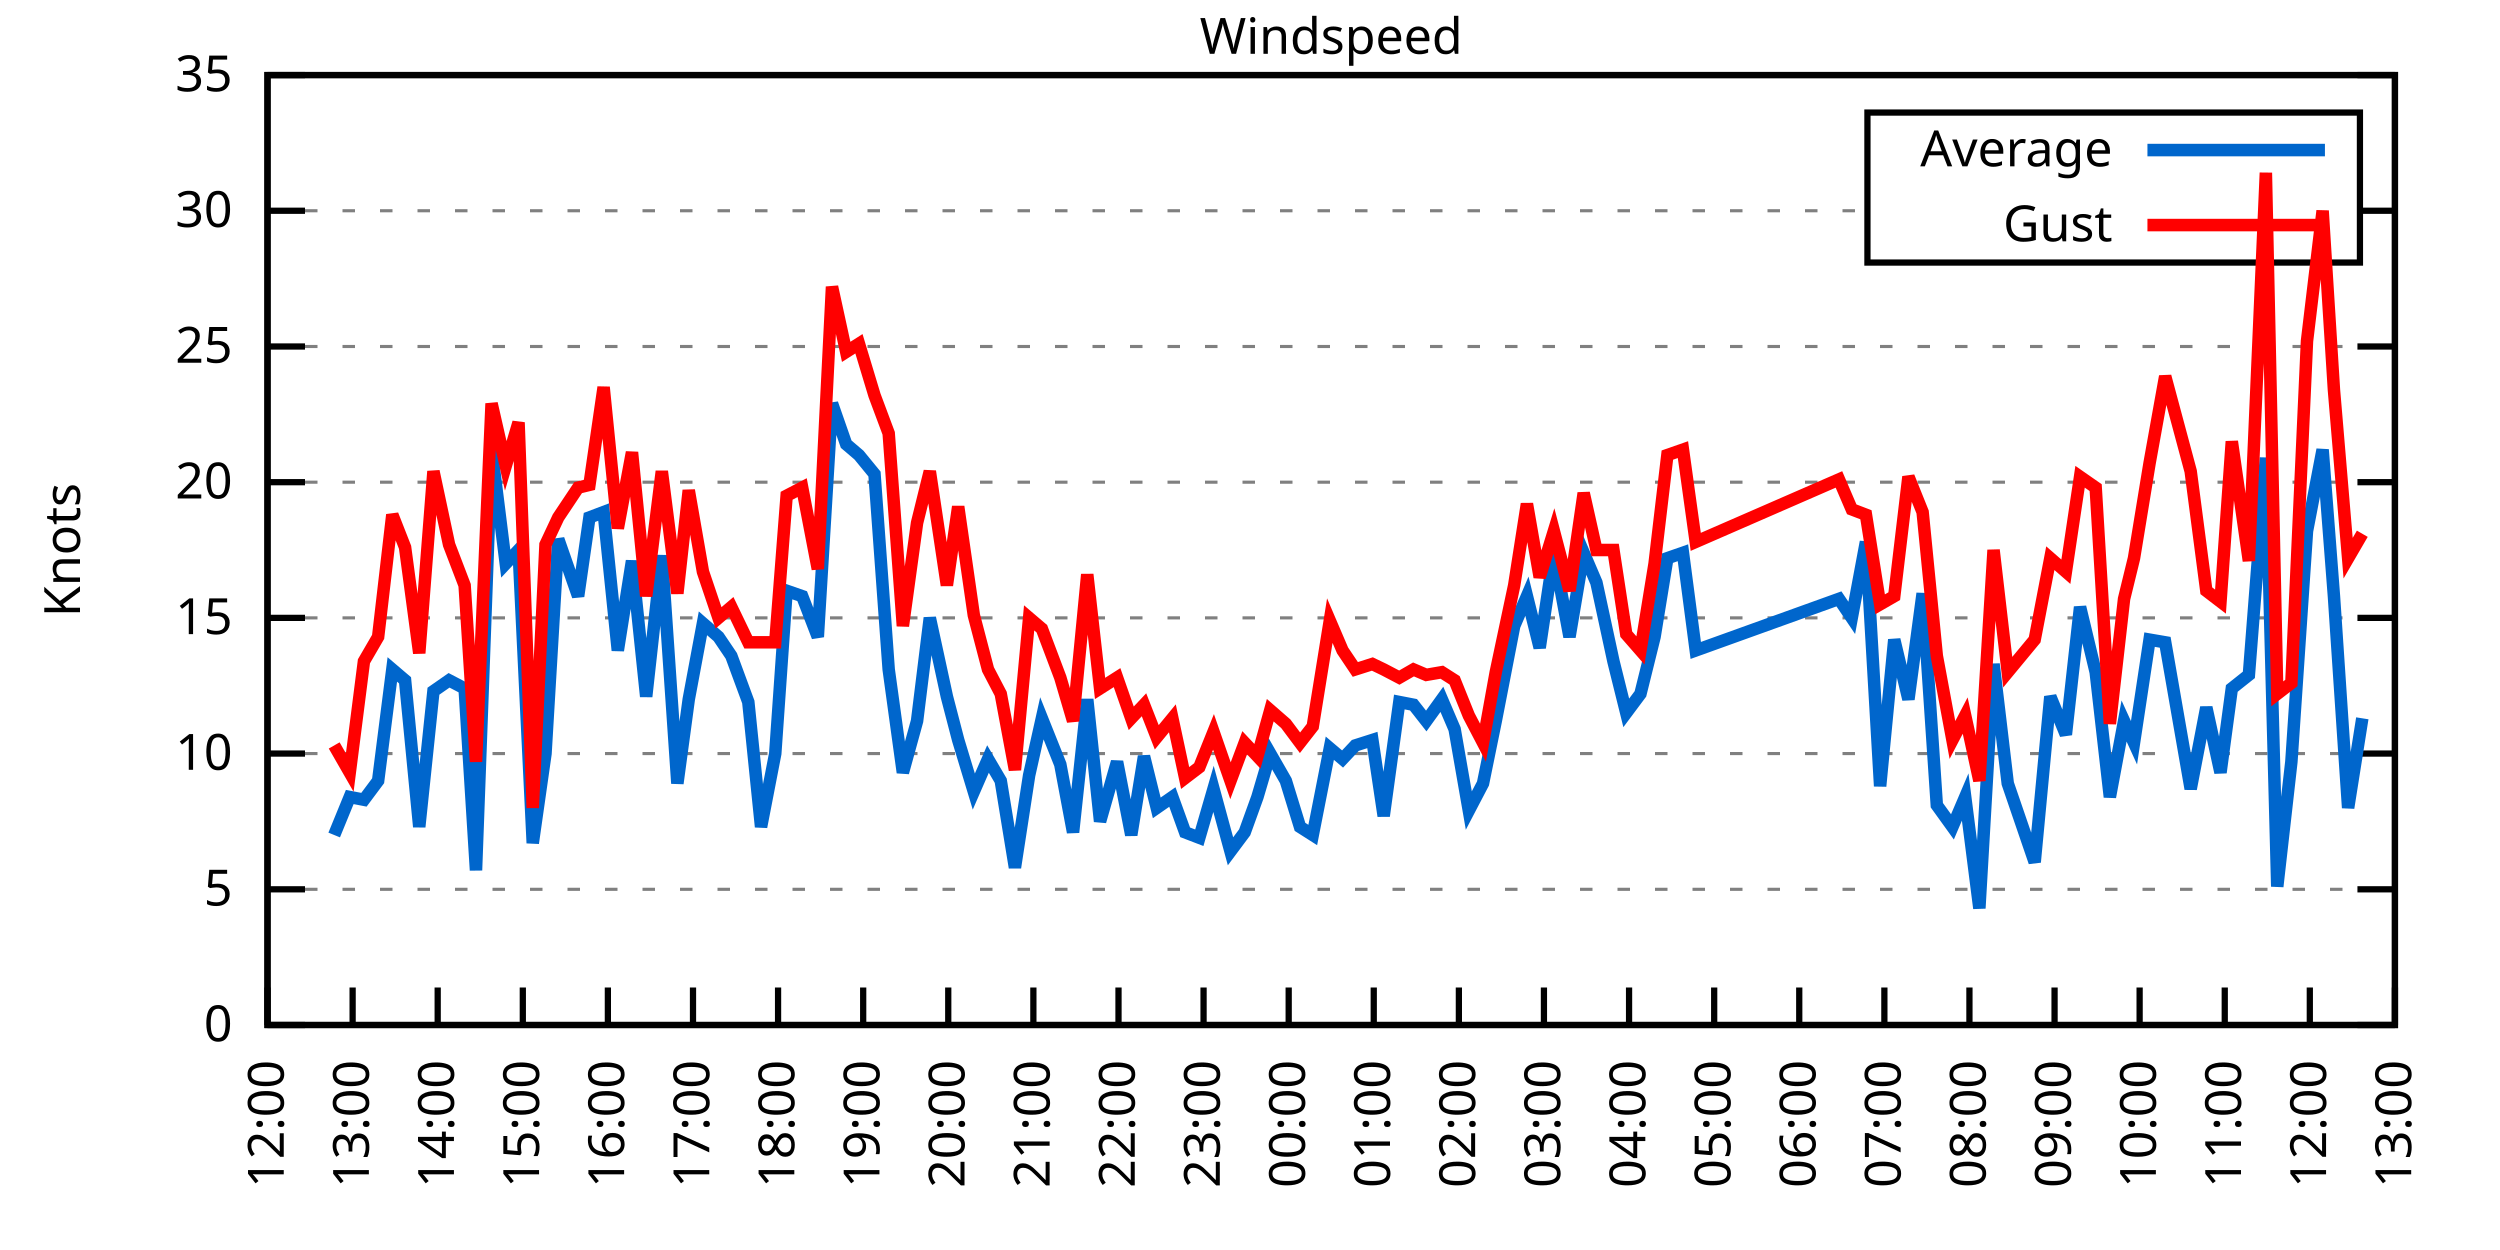
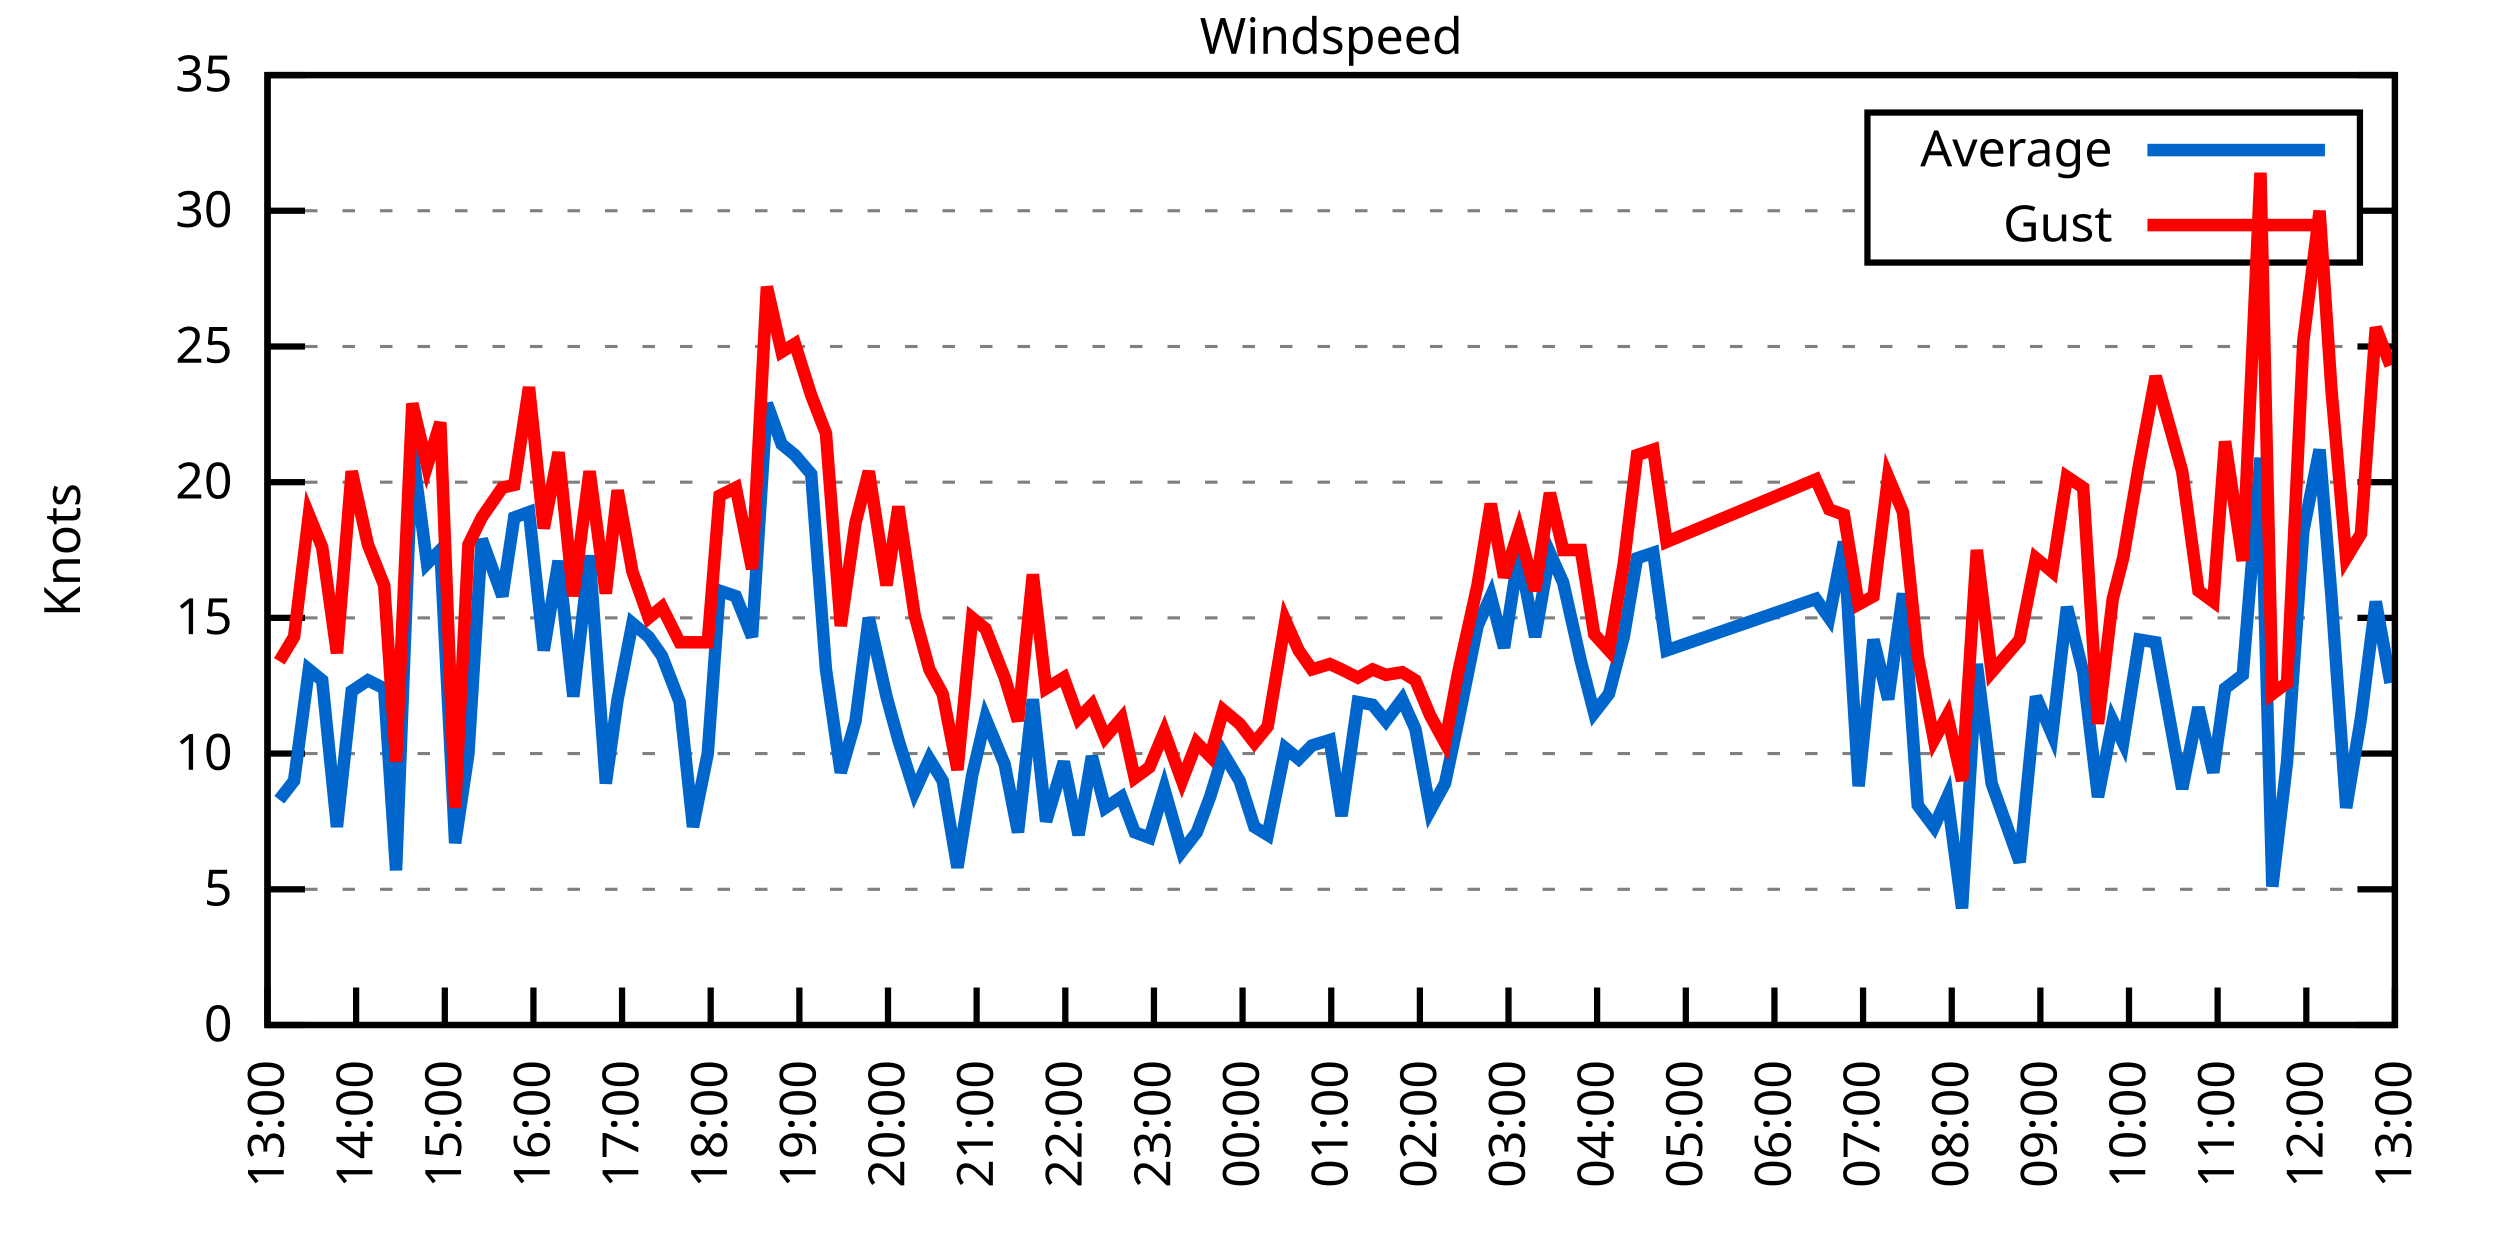
<svg xmlns="http://www.w3.org/2000/svg" xmlns:xlink="http://www.w3.org/1999/xlink" width="400" height="200" viewBox="0 0 400 200">
  <g id="gnuplot_canvas">
    <rect x="0" y="0" width="400" height="200" fill="none" />
    <defs>
      <circle id="gpDot" r="0.5" stroke-width="0.5" stroke="currentColor" />
      <path id="gpPt0" stroke-width="0.333" stroke="currentColor" d="M-1,0 h2 M0,-1 v2" />
      <path id="gpPt1" stroke-width="0.333" stroke="currentColor" d="M-1,-1 L1,1 M1,-1 L-1,1" />
      <path id="gpPt2" stroke-width="0.333" stroke="currentColor" d="M-1,0 L1,0 M0,-1 L0,1 M-1,-1 L1,1 M-1,1 L1,-1" />
      <rect id="gpPt3" stroke-width="0.333" stroke="currentColor" x="-1" y="-1" width="2" height="2" />
      <rect id="gpPt4" stroke-width="0.333" stroke="currentColor" fill="currentColor" x="-1" y="-1" width="2" height="2" />
      <circle id="gpPt5" stroke-width="0.333" stroke="currentColor" cx="0" cy="0" r="1" />
      <use xlink:href="#gpPt5" id="gpPt6" fill="currentColor" stroke="none" />
      <path id="gpPt7" stroke-width="0.333" stroke="currentColor" d="M0,-1.33 L-1.33,0.67 L1.33,0.67 z" />
      <use xlink:href="#gpPt7" id="gpPt8" fill="currentColor" stroke="none" />
      <use xlink:href="#gpPt7" id="gpPt9" stroke="currentColor" transform="rotate(180)" />
      <use xlink:href="#gpPt9" id="gpPt10" fill="currentColor" stroke="none" />
      <use xlink:href="#gpPt3" id="gpPt11" stroke="currentColor" transform="rotate(45)" />
      <use xlink:href="#gpPt11" id="gpPt12" fill="currentColor" stroke="none" />
      <path id="gpPt13" stroke-width="0.333" stroke="currentColor" d="M0,1.330 L1.265,0.411 L0.782,-1.067 L-0.782,-1.076 L-1.265,0.411 z" />
      <use xlink:href="#gpPt13" id="gpPt14" fill="currentColor" stroke="none" />
      <filter id="textbox" filterUnits="objectBoundingBox" x="0" y="0" height="1" width="1">
        <feFlood flood-color="white" flood-opacity="1" result="bgnd" />
        <feComposite in="SourceGraphic" in2="bgnd" operator="atop" />
      </filter>
      <filter id="greybox" filterUnits="objectBoundingBox" x="0" y="0" height="1" width="1">
        <feFlood flood-color="lightgrey" flood-opacity="1" result="grey" />
        <feComposite in="SourceGraphic" in2="grey" operator="atop" />
      </filter>
    </defs>
    <g fill="none" color="white" stroke="currentColor" stroke-width="1.00" stroke-linecap="butt" stroke-linejoin="miter">
</g>
    <g fill="none" color="black" stroke="currentColor" stroke-width="1.00" stroke-linecap="butt" stroke-linejoin="miter">
      <g stroke="none" shape-rendering="crispEdges">
        <polygon fill="rgb(255, 255, 255)" points="42.80,164.00 383.18,164.00 383.18,12.02 42.80,12.02 " />
      </g>
    </g>
    <g fill="none" color="black" stroke="currentColor" stroke-width="1.00" stroke-linecap="butt" stroke-linejoin="miter">
</g>
    <g fill="none" color="black" stroke="black" stroke-width="0.50" stroke-linecap="butt" stroke-linejoin="miter">
</g>
    <g fill="none" color="gray" stroke="currentColor" stroke-width="0.50" stroke-linecap="butt" stroke-linejoin="miter">
      <path stroke="gray" stroke-dasharray="2,4" class="gridline" d="M42.80,164.00 L383.19,164.00  " />
    </g>
    <g fill="none" color="gray" stroke="gray" stroke-width="1.00" stroke-linecap="butt" stroke-linejoin="miter">
</g>
    <g fill="none" color="black" stroke="currentColor" stroke-width="1.00" stroke-linecap="butt" stroke-linejoin="miter">
      <path stroke="black" d="M42.80,164.00 L48.80,164.00 M383.19,164.00 L377.19,164.00  " />
      <g transform="translate(37.20,166.60)" stroke="none" fill="black" font-family="Sans" font-size="8.00" text-anchor="end">
        <text>
          <tspan font-family="Sans"> 0</tspan>
        </text>
      </g>
    </g>
    <g fill="none" color="black" stroke="currentColor" stroke-width="1.00" stroke-linecap="butt" stroke-linejoin="miter">
</g>
    <g fill="none" color="black" stroke="black" stroke-width="0.50" stroke-linecap="butt" stroke-linejoin="miter">
</g>
    <g fill="none" color="gray" stroke="currentColor" stroke-width="0.50" stroke-linecap="butt" stroke-linejoin="miter">
      <path stroke="gray" stroke-dasharray="2,4" class="gridline" d="M42.80,142.29 L383.19,142.29  " />
    </g>
    <g fill="none" color="gray" stroke="gray" stroke-width="1.00" stroke-linecap="butt" stroke-linejoin="miter">
</g>
    <g fill="none" color="black" stroke="currentColor" stroke-width="1.00" stroke-linecap="butt" stroke-linejoin="miter">
      <path stroke="black" d="M42.80,142.29 L48.80,142.29 M383.19,142.29 L377.19,142.29  " />
      <g transform="translate(37.20,144.89)" stroke="none" fill="black" font-family="Sans" font-size="8.00" text-anchor="end">
        <text>
          <tspan font-family="Sans"> 5</tspan>
        </text>
      </g>
    </g>
    <g fill="none" color="black" stroke="currentColor" stroke-width="1.00" stroke-linecap="butt" stroke-linejoin="miter">
</g>
    <g fill="none" color="black" stroke="black" stroke-width="0.50" stroke-linecap="butt" stroke-linejoin="miter">
</g>
    <g fill="none" color="gray" stroke="currentColor" stroke-width="0.50" stroke-linecap="butt" stroke-linejoin="miter">
      <path stroke="gray" stroke-dasharray="2,4" class="gridline" d="M42.80,120.57 L383.19,120.57  " />
    </g>
    <g fill="none" color="gray" stroke="gray" stroke-width="1.00" stroke-linecap="butt" stroke-linejoin="miter">
</g>
    <g fill="none" color="black" stroke="currentColor" stroke-width="1.00" stroke-linecap="butt" stroke-linejoin="miter">
      <path stroke="black" d="M42.80,120.57 L48.80,120.57 M383.19,120.57 L377.19,120.57  " />
      <g transform="translate(37.20,123.17)" stroke="none" fill="black" font-family="Sans" font-size="8.00" text-anchor="end">
        <text>
          <tspan font-family="Sans"> 10</tspan>
        </text>
      </g>
    </g>
    <g fill="none" color="black" stroke="currentColor" stroke-width="1.00" stroke-linecap="butt" stroke-linejoin="miter">
</g>
    <g fill="none" color="black" stroke="black" stroke-width="0.50" stroke-linecap="butt" stroke-linejoin="miter">
</g>
    <g fill="none" color="gray" stroke="currentColor" stroke-width="0.50" stroke-linecap="butt" stroke-linejoin="miter">
      <path stroke="gray" stroke-dasharray="2,4" class="gridline" d="M42.80,98.86 L383.19,98.86  " />
    </g>
    <g fill="none" color="gray" stroke="gray" stroke-width="1.00" stroke-linecap="butt" stroke-linejoin="miter">
</g>
    <g fill="none" color="black" stroke="currentColor" stroke-width="1.00" stroke-linecap="butt" stroke-linejoin="miter">
      <path stroke="black" d="M42.80,98.86 L48.80,98.86 M383.19,98.86 L377.19,98.86  " />
      <g transform="translate(37.20,101.46)" stroke="none" fill="black" font-family="Sans" font-size="8.00" text-anchor="end">
        <text>
          <tspan font-family="Sans"> 15</tspan>
        </text>
      </g>
    </g>
    <g fill="none" color="black" stroke="currentColor" stroke-width="1.00" stroke-linecap="butt" stroke-linejoin="miter">
</g>
    <g fill="none" color="black" stroke="black" stroke-width="0.50" stroke-linecap="butt" stroke-linejoin="miter">
</g>
    <g fill="none" color="gray" stroke="currentColor" stroke-width="0.50" stroke-linecap="butt" stroke-linejoin="miter">
      <path stroke="gray" stroke-dasharray="2,4" class="gridline" d="M42.80,77.15 L383.19,77.15  " />
    </g>
    <g fill="none" color="gray" stroke="gray" stroke-width="1.00" stroke-linecap="butt" stroke-linejoin="miter">
</g>
    <g fill="none" color="black" stroke="currentColor" stroke-width="1.00" stroke-linecap="butt" stroke-linejoin="miter">
      <path stroke="black" d="M42.80,77.15 L48.80,77.15 M383.19,77.15 L377.19,77.15  " />
      <g transform="translate(37.20,79.75)" stroke="none" fill="black" font-family="Sans" font-size="8.00" text-anchor="end">
        <text>
          <tspan font-family="Sans"> 20</tspan>
        </text>
      </g>
    </g>
    <g fill="none" color="black" stroke="currentColor" stroke-width="1.00" stroke-linecap="butt" stroke-linejoin="miter">
</g>
    <g fill="none" color="black" stroke="black" stroke-width="0.50" stroke-linecap="butt" stroke-linejoin="miter">
</g>
    <g fill="none" color="gray" stroke="currentColor" stroke-width="0.50" stroke-linecap="butt" stroke-linejoin="miter">
      <path stroke="gray" stroke-dasharray="2,4" class="gridline" d="M42.80,55.44 L383.19,55.44  " />
    </g>
    <g fill="none" color="gray" stroke="gray" stroke-width="1.00" stroke-linecap="butt" stroke-linejoin="miter">
</g>
    <g fill="none" color="black" stroke="currentColor" stroke-width="1.00" stroke-linecap="butt" stroke-linejoin="miter">
      <path stroke="black" d="M42.80,55.44 L48.80,55.44 M383.19,55.44 L377.19,55.44  " />
      <g transform="translate(37.20,58.04)" stroke="none" fill="black" font-family="Sans" font-size="8.00" text-anchor="end">
        <text>
          <tspan font-family="Sans"> 25</tspan>
        </text>
      </g>
    </g>
    <g fill="none" color="black" stroke="currentColor" stroke-width="1.00" stroke-linecap="butt" stroke-linejoin="miter">
</g>
    <g fill="none" color="black" stroke="black" stroke-width="0.50" stroke-linecap="butt" stroke-linejoin="miter">
</g>
    <g fill="none" color="gray" stroke="currentColor" stroke-width="0.50" stroke-linecap="butt" stroke-linejoin="miter">
      <path stroke="gray" stroke-dasharray="2,4" class="gridline" d="M42.80,33.72 L298.79,33.72 M377.59,33.72 L383.19,33.72  " />
    </g>
    <g fill="none" color="gray" stroke="gray" stroke-width="1.00" stroke-linecap="butt" stroke-linejoin="miter">
</g>
    <g fill="none" color="black" stroke="currentColor" stroke-width="1.00" stroke-linecap="butt" stroke-linejoin="miter">
      <path stroke="black" d="M42.80,33.72 L48.80,33.72 M383.19,33.72 L377.19,33.72  " />
      <g transform="translate(37.20,36.32)" stroke="none" fill="black" font-family="Sans" font-size="8.00" text-anchor="end">
        <text>
          <tspan font-family="Sans"> 30</tspan>
        </text>
      </g>
    </g>
    <g fill="none" color="black" stroke="currentColor" stroke-width="1.00" stroke-linecap="butt" stroke-linejoin="miter">
</g>
    <g fill="none" color="black" stroke="black" stroke-width="0.50" stroke-linecap="butt" stroke-linejoin="miter">
</g>
    <g fill="none" color="gray" stroke="currentColor" stroke-width="0.50" stroke-linecap="butt" stroke-linejoin="miter">
      <path stroke="gray" stroke-dasharray="2,4" class="gridline" d="M42.80,12.01 L383.19,12.01  " />
    </g>
    <g fill="none" color="gray" stroke="gray" stroke-width="1.00" stroke-linecap="butt" stroke-linejoin="miter">
</g>
    <g fill="none" color="black" stroke="currentColor" stroke-width="1.00" stroke-linecap="butt" stroke-linejoin="miter">
      <path stroke="black" d="M42.80,12.01 L48.80,12.01 M383.19,12.01 L377.19,12.01  " />
      <g transform="translate(37.20,14.61)" stroke="none" fill="black" font-family="Sans" font-size="8.00" text-anchor="end">
        <text>
          <tspan font-family="Sans"> 35</tspan>
        </text>
      </g>
    </g>
    <g fill="none" color="black" stroke="currentColor" stroke-width="1.00" stroke-linecap="butt" stroke-linejoin="miter">
      <path stroke="black" d="M42.80,164.00 L42.80,158.00  " />
      <g transform="translate(45.40,169.60) rotate(270.00)" stroke="none" fill="black" font-family="Sans" font-size="8.00" text-anchor="end">
        <text>
-           <tspan font-family="Sans">12:00</tspan>
-         </text>
-       </g>
-     </g>
-     <g fill="none" color="black" stroke="currentColor" stroke-width="1.00" stroke-linecap="butt" stroke-linejoin="miter">
-       <path stroke="black" d="M56.42,164.00 L56.42,158.00  " />
-       <g transform="translate(59.02,169.60) rotate(270.00)" stroke="none" fill="black" font-family="Sans" font-size="8.00" text-anchor="end">
-         <text>
          <tspan font-family="Sans">13:00</tspan>
        </text>
      </g>
    </g>
    <g fill="none" color="black" stroke="currentColor" stroke-width="1.00" stroke-linecap="butt" stroke-linejoin="miter">
-       <path stroke="black" d="M70.03,164.00 L70.03,158.00  " />
-       <g transform="translate(72.63,169.60) rotate(270.00)" stroke="none" fill="black" font-family="Sans" font-size="8.00" text-anchor="end">
+       <path stroke="black" d="M56.98,164.00 L56.98,158.00  " />
+       <g transform="translate(59.58,169.60) rotate(270.00)" stroke="none" fill="black" font-family="Sans" font-size="8.00" text-anchor="end">
        <text>
          <tspan font-family="Sans">14:00</tspan>
        </text>
      </g>
    </g>
    <g fill="none" color="black" stroke="currentColor" stroke-width="1.00" stroke-linecap="butt" stroke-linejoin="miter">
-       <path stroke="black" d="M83.65,164.00 L83.65,158.00  " />
-       <g transform="translate(86.25,169.60) rotate(270.00)" stroke="none" fill="black" font-family="Sans" font-size="8.00" text-anchor="end">
+       <path stroke="black" d="M71.17,164.00 L71.17,158.00  " />
+       <g transform="translate(73.77,169.60) rotate(270.00)" stroke="none" fill="black" font-family="Sans" font-size="8.00" text-anchor="end">
        <text>
          <tspan font-family="Sans">15:00</tspan>
        </text>
      </g>
    </g>
    <g fill="none" color="black" stroke="currentColor" stroke-width="1.00" stroke-linecap="butt" stroke-linejoin="miter">
-       <path stroke="black" d="M97.26,164.00 L97.26,158.00  " />
-       <g transform="translate(99.86,169.60) rotate(270.00)" stroke="none" fill="black" font-family="Sans" font-size="8.00" text-anchor="end">
+       <path stroke="black" d="M85.35,164.00 L85.35,158.00  " />
+       <g transform="translate(87.95,169.60) rotate(270.00)" stroke="none" fill="black" font-family="Sans" font-size="8.00" text-anchor="end">
        <text>
          <tspan font-family="Sans">16:00</tspan>
        </text>
      </g>
    </g>
    <g fill="none" color="black" stroke="currentColor" stroke-width="1.00" stroke-linecap="butt" stroke-linejoin="miter">
-       <path stroke="black" d="M110.88,164.00 L110.88,158.00  " />
-       <g transform="translate(113.48,169.60) rotate(270.00)" stroke="none" fill="black" font-family="Sans" font-size="8.00" text-anchor="end">
+       <path stroke="black" d="M99.53,164.00 L99.53,158.00  " />
+       <g transform="translate(102.13,169.60) rotate(270.00)" stroke="none" fill="black" font-family="Sans" font-size="8.00" text-anchor="end">
        <text>
          <tspan font-family="Sans">17:00</tspan>
        </text>
      </g>
    </g>
    <g fill="none" color="black" stroke="currentColor" stroke-width="1.00" stroke-linecap="butt" stroke-linejoin="miter">
-       <path stroke="black" d="M124.49,164.00 L124.49,158.00  " />
-       <g transform="translate(127.09,169.60) rotate(270.00)" stroke="none" fill="black" font-family="Sans" font-size="8.00" text-anchor="end">
+       <path stroke="black" d="M113.71,164.00 L113.71,158.00  " />
+       <g transform="translate(116.31,169.60) rotate(270.00)" stroke="none" fill="black" font-family="Sans" font-size="8.00" text-anchor="end">
        <text>
          <tspan font-family="Sans">18:00</tspan>
        </text>
      </g>
    </g>
    <g fill="none" color="black" stroke="currentColor" stroke-width="1.00" stroke-linecap="butt" stroke-linejoin="miter">
-       <path stroke="black" d="M138.11,164.00 L138.11,158.00  " />
-       <g transform="translate(140.71,169.60) rotate(270.00)" stroke="none" fill="black" font-family="Sans" font-size="8.00" text-anchor="end">
+       <path stroke="black" d="M127.90,164.00 L127.90,158.00  " />
+       <g transform="translate(130.50,169.60) rotate(270.00)" stroke="none" fill="black" font-family="Sans" font-size="8.00" text-anchor="end">
        <text>
          <tspan font-family="Sans">19:00</tspan>
        </text>
      </g>
    </g>
    <g fill="none" color="black" stroke="currentColor" stroke-width="1.00" stroke-linecap="butt" stroke-linejoin="miter">
-       <path stroke="black" d="M151.72,164.00 L151.72,158.00  " />
-       <g transform="translate(154.32,169.60) rotate(270.00)" stroke="none" fill="black" font-family="Sans" font-size="8.00" text-anchor="end">
+       <path stroke="black" d="M142.08,164.00 L142.08,158.00  " />
+       <g transform="translate(144.68,169.60) rotate(270.00)" stroke="none" fill="black" font-family="Sans" font-size="8.00" text-anchor="end">
        <text>
          <tspan font-family="Sans">20:00</tspan>
        </text>
      </g>
    </g>
    <g fill="none" color="black" stroke="currentColor" stroke-width="1.00" stroke-linecap="butt" stroke-linejoin="miter">
-       <path stroke="black" d="M165.34,164.00 L165.34,158.00  " />
-       <g transform="translate(167.94,169.60) rotate(270.00)" stroke="none" fill="black" font-family="Sans" font-size="8.00" text-anchor="end">
+       <path stroke="black" d="M156.26,164.00 L156.26,158.00  " />
+       <g transform="translate(158.86,169.60) rotate(270.00)" stroke="none" fill="black" font-family="Sans" font-size="8.00" text-anchor="end">
        <text>
          <tspan font-family="Sans">21:00</tspan>
        </text>
      </g>
    </g>
    <g fill="none" color="black" stroke="currentColor" stroke-width="1.00" stroke-linecap="butt" stroke-linejoin="miter">
-       <path stroke="black" d="M178.96,164.00 L178.96,158.00  " />
-       <g transform="translate(181.56,169.60) rotate(270.00)" stroke="none" fill="black" font-family="Sans" font-size="8.00" text-anchor="end">
+       <path stroke="black" d="M170.45,164.00 L170.45,158.00  " />
+       <g transform="translate(173.05,169.60) rotate(270.00)" stroke="none" fill="black" font-family="Sans" font-size="8.00" text-anchor="end">
        <text>
          <tspan font-family="Sans">22:00</tspan>
        </text>
      </g>
    </g>
    <g fill="none" color="black" stroke="currentColor" stroke-width="1.00" stroke-linecap="butt" stroke-linejoin="miter">
-       <path stroke="black" d="M192.57,164.00 L192.57,158.00  " />
-       <g transform="translate(195.17,169.60) rotate(270.00)" stroke="none" fill="black" font-family="Sans" font-size="8.00" text-anchor="end">
+       <path stroke="black" d="M184.63,164.00 L184.63,158.00  " />
+       <g transform="translate(187.23,169.60) rotate(270.00)" stroke="none" fill="black" font-family="Sans" font-size="8.00" text-anchor="end">
        <text>
          <tspan font-family="Sans">23:00</tspan>
        </text>
      </g>
    </g>
    <g fill="none" color="black" stroke="currentColor" stroke-width="1.00" stroke-linecap="butt" stroke-linejoin="miter">
-       <path stroke="black" d="M206.19,164.00 L206.19,158.00  " />
-       <g transform="translate(208.79,169.60) rotate(270.00)" stroke="none" fill="black" font-family="Sans" font-size="8.00" text-anchor="end">
+       <path stroke="black" d="M198.81,164.00 L198.81,158.00  " />
+       <g transform="translate(201.41,169.60) rotate(270.00)" stroke="none" fill="black" font-family="Sans" font-size="8.00" text-anchor="end">
        <text>
          <tspan font-family="Sans">00:00</tspan>
        </text>
      </g>
    </g>
    <g fill="none" color="black" stroke="currentColor" stroke-width="1.00" stroke-linecap="butt" stroke-linejoin="miter">
-       <path stroke="black" d="M219.80,164.00 L219.80,158.00  " />
-       <g transform="translate(222.40,169.60) rotate(270.00)" stroke="none" fill="black" font-family="Sans" font-size="8.00" text-anchor="end">
+       <path stroke="black" d="M213.00,164.00 L213.00,158.00  " />
+       <g transform="translate(215.60,169.60) rotate(270.00)" stroke="none" fill="black" font-family="Sans" font-size="8.00" text-anchor="end">
        <text>
          <tspan font-family="Sans">01:00</tspan>
        </text>
      </g>
    </g>
    <g fill="none" color="black" stroke="currentColor" stroke-width="1.00" stroke-linecap="butt" stroke-linejoin="miter">
-       <path stroke="black" d="M233.42,164.00 L233.42,158.00  " />
-       <g transform="translate(236.02,169.60) rotate(270.00)" stroke="none" fill="black" font-family="Sans" font-size="8.00" text-anchor="end">
+       <path stroke="black" d="M227.18,164.00 L227.18,158.00  " />
+       <g transform="translate(229.78,169.60) rotate(270.00)" stroke="none" fill="black" font-family="Sans" font-size="8.00" text-anchor="end">
        <text>
          <tspan font-family="Sans">02:00</tspan>
        </text>
      </g>
    </g>
    <g fill="none" color="black" stroke="currentColor" stroke-width="1.00" stroke-linecap="butt" stroke-linejoin="miter">
-       <path stroke="black" d="M247.03,164.00 L247.03,158.00  " />
-       <g transform="translate(249.63,169.60) rotate(270.00)" stroke="none" fill="black" font-family="Sans" font-size="8.00" text-anchor="end">
+       <path stroke="black" d="M241.36,164.00 L241.36,158.00  " />
+       <g transform="translate(243.96,169.60) rotate(270.00)" stroke="none" fill="black" font-family="Sans" font-size="8.00" text-anchor="end">
        <text>
          <tspan font-family="Sans">03:00</tspan>
        </text>
      </g>
    </g>
    <g fill="none" color="black" stroke="currentColor" stroke-width="1.00" stroke-linecap="butt" stroke-linejoin="miter">
-       <path stroke="black" d="M260.65,164.00 L260.65,158.00  " />
-       <g transform="translate(263.25,169.60) rotate(270.00)" stroke="none" fill="black" font-family="Sans" font-size="8.00" text-anchor="end">
+       <path stroke="black" d="M255.54,164.00 L255.54,158.00  " />
+       <g transform="translate(258.14,169.60) rotate(270.00)" stroke="none" fill="black" font-family="Sans" font-size="8.00" text-anchor="end">
        <text>
          <tspan font-family="Sans">04:00</tspan>
        </text>
      </g>
    </g>
    <g fill="none" color="black" stroke="currentColor" stroke-width="1.00" stroke-linecap="butt" stroke-linejoin="miter">
-       <path stroke="black" d="M274.27,164.00 L274.27,158.00  " />
-       <g transform="translate(276.87,169.60) rotate(270.00)" stroke="none" fill="black" font-family="Sans" font-size="8.00" text-anchor="end">
+       <path stroke="black" d="M269.73,164.00 L269.73,158.00  " />
+       <g transform="translate(272.33,169.60) rotate(270.00)" stroke="none" fill="black" font-family="Sans" font-size="8.00" text-anchor="end">
        <text>
          <tspan font-family="Sans">05:00</tspan>
        </text>
      </g>
    </g>
    <g fill="none" color="black" stroke="currentColor" stroke-width="1.00" stroke-linecap="butt" stroke-linejoin="miter">
-       <path stroke="black" d="M287.88,164.00 L287.88,158.00  " />
-       <g transform="translate(290.48,169.60) rotate(270.00)" stroke="none" fill="black" font-family="Sans" font-size="8.00" text-anchor="end">
+       <path stroke="black" d="M283.91,164.00 L283.91,158.00  " />
+       <g transform="translate(286.51,169.60) rotate(270.00)" stroke="none" fill="black" font-family="Sans" font-size="8.00" text-anchor="end">
        <text>
          <tspan font-family="Sans">06:00</tspan>
        </text>
      </g>
    </g>
    <g fill="none" color="black" stroke="currentColor" stroke-width="1.00" stroke-linecap="butt" stroke-linejoin="miter">
-       <path stroke="black" d="M301.50,164.00 L301.50,158.00  " />
-       <g transform="translate(304.10,169.60) rotate(270.00)" stroke="none" fill="black" font-family="Sans" font-size="8.00" text-anchor="end">
+       <path stroke="black" d="M298.09,164.00 L298.09,158.00  " />
+       <g transform="translate(300.69,169.60) rotate(270.00)" stroke="none" fill="black" font-family="Sans" font-size="8.00" text-anchor="end">
        <text>
          <tspan font-family="Sans">07:00</tspan>
        </text>
      </g>
    </g>
    <g fill="none" color="black" stroke="currentColor" stroke-width="1.00" stroke-linecap="butt" stroke-linejoin="miter">
-       <path stroke="black" d="M315.11,164.00 L315.11,158.00  " />
-       <g transform="translate(317.71,169.60) rotate(270.00)" stroke="none" fill="black" font-family="Sans" font-size="8.00" text-anchor="end">
+       <path stroke="black" d="M312.28,164.00 L312.28,158.00  " />
+       <g transform="translate(314.88,169.60) rotate(270.00)" stroke="none" fill="black" font-family="Sans" font-size="8.00" text-anchor="end">
        <text>
          <tspan font-family="Sans">08:00</tspan>
        </text>
      </g>
    </g>
    <g fill="none" color="black" stroke="currentColor" stroke-width="1.00" stroke-linecap="butt" stroke-linejoin="miter">
-       <path stroke="black" d="M328.73,164.00 L328.73,158.00  " />
-       <g transform="translate(331.33,169.60) rotate(270.00)" stroke="none" fill="black" font-family="Sans" font-size="8.00" text-anchor="end">
+       <path stroke="black" d="M326.46,164.00 L326.46,158.00  " />
+       <g transform="translate(329.06,169.60) rotate(270.00)" stroke="none" fill="black" font-family="Sans" font-size="8.00" text-anchor="end">
        <text>
          <tspan font-family="Sans">09:00</tspan>
        </text>
      </g>
    </g>
    <g fill="none" color="black" stroke="currentColor" stroke-width="1.00" stroke-linecap="butt" stroke-linejoin="miter">
-       <path stroke="black" d="M342.34,164.00 L342.34,158.00  " />
-       <g transform="translate(344.94,169.60) rotate(270.00)" stroke="none" fill="black" font-family="Sans" font-size="8.00" text-anchor="end">
+       <path stroke="black" d="M340.64,164.00 L340.64,158.00  " />
+       <g transform="translate(343.24,169.60) rotate(270.00)" stroke="none" fill="black" font-family="Sans" font-size="8.00" text-anchor="end">
        <text>
          <tspan font-family="Sans">10:00</tspan>
        </text>
      </g>
    </g>
    <g fill="none" color="black" stroke="currentColor" stroke-width="1.00" stroke-linecap="butt" stroke-linejoin="miter">
-       <path stroke="black" d="M355.96,164.00 L355.96,158.00  " />
-       <g transform="translate(358.56,169.60) rotate(270.00)" stroke="none" fill="black" font-family="Sans" font-size="8.00" text-anchor="end">
+       <path stroke="black" d="M354.82,164.00 L354.82,158.00  " />
+       <g transform="translate(357.42,169.60) rotate(270.00)" stroke="none" fill="black" font-family="Sans" font-size="8.00" text-anchor="end">
        <text>
          <tspan font-family="Sans">11:00</tspan>
        </text>
      </g>
    </g>
    <g fill="none" color="black" stroke="currentColor" stroke-width="1.00" stroke-linecap="butt" stroke-linejoin="miter">
-       <path stroke="black" d="M369.57,164.00 L369.57,158.00  " />
-       <g transform="translate(372.17,169.60) rotate(270.00)" stroke="none" fill="black" font-family="Sans" font-size="8.00" text-anchor="end">
+       <path stroke="black" d="M369.01,164.00 L369.01,158.00  " />
+       <g transform="translate(371.61,169.60) rotate(270.00)" stroke="none" fill="black" font-family="Sans" font-size="8.00" text-anchor="end">
        <text>
          <tspan font-family="Sans">12:00</tspan>
        </text>
      </g>
    </g>
    <g fill="none" color="black" stroke="currentColor" stroke-width="1.00" stroke-linecap="butt" stroke-linejoin="miter">
      <path stroke="black" d="M383.19,164.00 L383.19,158.00  " />
      <g transform="translate(385.79,169.60) rotate(270.00)" stroke="none" fill="black" font-family="Sans" font-size="8.00" text-anchor="end">
        <text>
          <tspan font-family="Sans">13:00</tspan>
        </text>
      </g>
    </g>
    <g fill="none" color="black" stroke="currentColor" stroke-width="1.00" stroke-linecap="butt" stroke-linejoin="miter">
</g>
    <g fill="none" color="black" stroke="currentColor" stroke-width="1.00" stroke-linecap="butt" stroke-linejoin="miter">
      <path stroke="black" d="M42.80,12.01 L42.80,164.00 L383.19,164.00 L383.19,12.01 L42.80,12.01 Z  " />
    </g>
    <g fill="none" color="black" stroke="currentColor" stroke-width="1.00" stroke-linecap="butt" stroke-linejoin="miter">
</g>
    <g fill="none" color="black" stroke="currentColor" stroke-width="1.00" stroke-linecap="butt" stroke-linejoin="miter">
      <path stroke="black" d="M298.79,42.01 L298.79,18.01 L377.59,18.01 L377.59,42.01 L298.79,42.01 Z  " />
    </g>
    <g id="Windspeed_plot_1">
      <g fill="none" color="white" stroke="black" stroke-width="2.00" stroke-linecap="butt" stroke-linejoin="miter">
</g>
      <g fill="none" color="black" stroke="currentColor" stroke-width="2.00" stroke-linecap="butt" stroke-linejoin="miter">
        <g transform="translate(337.99,26.61)" stroke="none" fill="black" font-family="Sans" font-size="8.00" text-anchor="end">
          <text>
            <tspan font-family="Sans">Average</tspan>
          </text>
        </g>
      </g>
      <g fill="none" color="black" stroke="currentColor" stroke-width="2.00" stroke-linecap="butt" stroke-linejoin="miter">
-         <path stroke="rgb(  0, 102, 204)" d="M343.59,24.01 L371.99,24.01 M53.47,133.60 L55.96,127.52 L58.23,127.96 L60.50,124.92 L62.77,107.11 L64.81,108.85   L67.08,132.30 L69.35,110.59 L71.85,108.85 L74.34,110.15 L76.16,139.25 L78.65,71.94 L80.92,90.18 L82.97,88.00   L85.24,134.90 L87.28,120.57 L89.32,86.27 L92.50,95.39 L94.31,82.79 L96.58,81.93 L98.85,104.07 L101.12,89.74   L103.39,111.45 L105.89,88.87 L108.38,125.35 L110.20,111.89 L112.47,99.73 L114.96,101.90 L117.01,104.94 L119.73,112.32   L121.77,132.30 L124.04,120.57 L125.86,94.52 L128.35,95.39 L130.85,101.90 L133.12,64.56 L135.39,71.07 L137.43,72.81   L139.92,75.85 L142.19,107.11 L144.46,123.61 L146.73,115.36 L148.77,98.86 L151.50,111.45 L153.31,118.40 L155.81,126.65   L158.08,121.44 L160.12,124.92 L162.39,138.81 L164.66,124.05 L166.70,114.93 L169.65,122.31 L171.69,133.17 L173.96,111.89   L176.01,131.43 L178.73,121.88 L181.00,133.60 L183.04,121.01 L185.08,129.26 L187.58,127.52 L189.62,133.17 L191.89,134.04   L194.16,126.22 L196.88,136.21 L199.15,133.17 L201.19,127.52 L203.24,120.57 L205.73,124.92 L208.00,132.30 L210.04,133.60   L212.77,119.71 L214.81,121.44 L216.85,119.27 L219.58,118.40 L221.39,130.56 L223.89,112.32 L226.16,112.76 L228.20,115.36   L230.70,111.89 L232.74,116.67 L235.01,129.69 L237.28,125.35 L239.32,115.36 L242.27,100.16 L244.31,95.39 L246.35,103.64   L248.62,88.44 L251.12,101.90 L253.39,88.44 L255.43,93.22 L258.15,105.81 L260.20,114.06 L262.47,111.02 L264.73,101.90   L266.78,89.31 L269.27,88.44 L271.32,104.07 L294.23,95.82 L296.28,98.86 L298.55,86.70 L300.82,125.79 L303.08,102.34   L305.35,111.89 L307.62,94.95 L309.89,128.83 L312.39,132.30 L314.43,127.52 L316.70,145.33 L318.97,106.24 L321.24,125.35   L325.55,137.94 L328.05,111.45 L330.54,117.53 L332.81,97.12 L335.31,107.55 L337.58,127.52 L339.85,115.36 L341.44,118.84   L343.93,102.34 L346.43,102.77 L350.51,126.22 L353.01,113.19 L355.28,123.61 L357.09,110.15 L359.82,107.98 L362.54,73.24   L364.36,141.85 L366.62,121.88 L369.12,84.97 L371.62,71.94 L373.43,95.39 L375.70,129.26 L377.97,114.93  " />
+         <path stroke="rgb(  0, 102, 204)" d="M343.59,24.01 L371.99,24.01 M44.69,127.96 L47.05,124.92 L49.42,107.11 L51.55,108.85 L53.91,132.30 L56.27,110.59   L58.87,108.85 L61.47,110.15 L63.37,139.25 L65.97,71.94 L68.33,90.18 L70.46,88.00 L72.82,134.90 L74.95,120.57   L77.08,86.27 L80.38,95.39 L82.28,82.79 L84.64,81.93 L87.00,104.07 L89.37,89.74 L91.73,111.45 L94.33,88.87   L96.93,125.35 L98.82,111.89 L101.19,99.73 L103.79,101.90 L105.91,104.94 L108.75,112.32 L110.88,132.30 L113.24,120.57   L115.13,94.52 L117.73,95.39 L120.33,101.90 L122.70,64.56 L125.06,71.07 L127.19,72.81 L129.79,75.85 L132.15,107.11   L134.52,123.61 L136.88,115.36 L139.01,98.86 L141.84,111.45 L143.74,118.40 L146.34,126.65 L148.70,121.44 L150.83,124.92   L153.19,138.81 L155.55,124.05 L157.68,114.93 L160.75,122.31 L162.88,133.17 L165.25,111.89 L167.37,131.43 L170.21,121.88   L172.57,133.60 L174.70,121.01 L176.83,129.26 L179.43,127.52 L181.56,133.17 L183.92,134.04 L186.28,126.22 L189.12,136.21   L191.48,133.17 L193.61,127.52 L195.74,120.57 L198.34,124.92 L200.70,132.30 L202.83,133.60 L205.67,119.71 L207.79,121.44   L209.92,119.27 L212.76,118.40 L214.65,130.56 L217.25,112.32 L219.61,112.76 L221.74,115.36 L224.34,111.89 L226.47,116.67   L228.83,129.69 L231.20,125.35 L233.32,115.36 L236.40,100.16 L238.52,95.39 L240.65,103.64 L243.02,88.44 L245.62,101.90   L247.98,88.44 L250.11,93.22 L252.94,105.81 L255.07,114.06 L257.43,111.02 L259.80,101.90 L261.93,89.31 L264.53,88.44   L266.65,104.07 L290.53,95.82 L292.66,98.86 L295.02,86.70 L297.38,125.79 L299.75,102.34 L302.11,111.89 L304.47,94.95   L306.84,128.83 L309.44,132.30 L311.57,127.52 L313.93,145.33 L316.29,106.24 L318.66,125.35 L323.15,137.94 L325.75,111.45   L328.35,117.53 L330.71,97.12 L333.31,107.55 L335.68,127.52 L338.04,115.36 L339.70,118.84 L342.30,102.34 L344.90,102.77   L349.15,126.22 L351.75,113.19 L354.12,123.61 L356.01,110.15 L358.84,107.98 L361.68,73.24 L363.57,141.85 L365.93,121.88   L368.53,84.97 L371.13,71.94 L373.03,95.39 L375.39,129.26 L377.75,114.93 L380.12,96.26 L382.48,109.28  " />
      </g>
    </g>
    <g id="Windspeed_plot_2">
      <g fill="none" color="black" stroke="currentColor" stroke-width="2.00" stroke-linecap="butt" stroke-linejoin="miter">
        <g transform="translate(337.99,38.61)" stroke="none" fill="black" font-family="Sans" font-size="8.00" text-anchor="end">
          <text>
            <tspan font-family="Sans">Gust</tspan>
          </text>
        </g>
      </g>
      <g fill="none" color="black" stroke="currentColor" stroke-width="2.00" stroke-linecap="butt" stroke-linejoin="miter">
-         <path stroke="rgb(255,   0,   0)" d="M343.59,36.01 L371.99,36.01 M53.47,119.27 L55.96,123.61 L58.23,105.81 L60.50,101.90 L62.77,82.36 L64.81,87.57   L67.08,104.51 L69.35,75.41 L71.85,87.14 L74.34,93.65 L76.16,121.88 L78.65,64.56 L80.92,74.54 L82.97,67.59   L85.24,129.26 L87.28,87.14 L89.32,82.79 L92.50,78.02 L94.31,77.58 L96.58,61.95 L98.85,84.53 L101.12,72.37   L103.39,95.39 L105.89,75.41 L108.38,94.95 L110.20,78.45 L112.47,91.48 L114.96,98.86 L117.01,97.12 L119.73,102.77   L121.77,102.77 L124.04,102.77 L125.86,79.32 L128.35,78.02 L130.85,91.04 L133.12,45.88 L135.39,56.30 L137.43,55.00   L139.92,63.25 L142.19,69.33 L144.46,100.16 L146.73,83.66 L148.77,75.41 L151.50,93.65 L153.31,81.06 L155.81,98.43   L158.08,107.11 L160.12,111.02 L162.39,123.18 L164.66,98.86 L166.70,100.60 L169.65,108.42 L171.69,115.36 L173.96,91.91   L176.01,110.15 L178.73,108.42 L181.00,114.93 L183.04,112.76 L185.08,117.97 L187.58,114.93 L189.62,124.48 L191.89,122.75   L194.16,117.10 L196.88,124.92 L199.15,118.84 L201.19,121.01 L203.24,113.63 L205.73,115.80 L208.00,118.84 L210.04,116.23   L212.77,99.30 L214.81,104.07 L216.85,107.11 L219.58,106.24 L221.39,107.11 L223.89,108.42 L226.16,107.11 L228.20,107.98   L230.70,107.55 L232.74,108.85 L235.01,114.49 L237.28,118.84 L239.32,107.55 L242.27,93.65 L244.31,80.62 L246.35,92.35   L248.62,84.97 L251.12,94.52 L253.39,78.89 L255.43,88.00 L258.15,88.00 L260.20,101.47 L262.47,104.07 L264.73,90.18   L266.78,72.81 L269.27,71.94 L271.32,86.70 L294.23,76.71 L296.28,81.49 L298.55,82.36 L300.82,96.69 L303.08,95.39   L305.35,76.28 L307.62,81.93 L309.89,104.94 L312.39,118.40 L314.43,114.49 L316.70,124.92 L318.97,88.00 L321.24,107.55   L325.55,102.34 L328.05,89.31 L330.54,91.48 L332.81,76.28 L335.31,78.02 L337.58,115.80 L339.85,95.82 L341.44,89.31   L343.93,74.11 L346.43,60.21 L350.51,75.41 L353.01,94.52 L355.28,96.26 L357.09,70.63 L359.82,89.74 L362.54,27.64   L364.36,111.02 L366.62,109.28 L369.12,54.57 L371.62,33.72 L373.43,62.38 L375.70,89.31 L377.97,85.40  " />
+         <path stroke="rgb(255,   0,   0)" d="M343.59,36.01 L371.99,36.01 M44.69,105.81 L47.05,101.90 L49.42,82.36 L51.55,87.57 L53.91,104.51 L56.27,75.41   L58.87,87.14 L61.47,93.65 L63.37,121.88 L65.97,64.56 L68.33,74.54 L70.46,67.59 L72.82,129.26 L74.95,87.14   L77.08,82.79 L80.38,78.02 L82.28,77.58 L84.64,61.95 L87.00,84.53 L89.37,72.37 L91.73,95.39 L94.33,75.41   L96.93,94.95 L98.82,78.45 L101.19,91.48 L103.79,98.86 L105.91,97.12 L108.75,102.77 L110.88,102.77 L113.24,102.77   L115.13,79.32 L117.73,78.02 L120.33,91.04 L122.70,45.88 L125.06,56.30 L127.19,55.00 L129.79,63.25 L132.15,69.33   L134.52,100.16 L136.88,83.66 L139.01,75.41 L141.84,93.65 L143.74,81.06 L146.34,98.43 L148.70,107.11 L150.83,111.02   L153.19,123.18 L155.55,98.86 L157.68,100.60 L160.75,108.42 L162.88,115.36 L165.25,91.91 L167.37,110.15 L170.21,108.42   L172.57,114.93 L174.70,112.76 L176.83,117.97 L179.43,114.93 L181.56,124.48 L183.92,122.75 L186.28,117.10 L189.12,124.92   L191.48,118.84 L193.61,121.01 L195.74,113.63 L198.34,115.80 L200.70,118.84 L202.83,116.23 L205.67,99.30 L207.79,104.07   L209.92,107.11 L212.76,106.24 L214.65,107.11 L217.25,108.42 L219.61,107.11 L221.74,107.98 L224.34,107.55 L226.47,108.85   L228.83,114.49 L231.20,118.84 L233.32,107.55 L236.40,93.65 L238.52,80.62 L240.65,92.35 L243.02,84.97 L245.62,94.52   L247.98,78.89 L250.11,88.00 L252.94,88.00 L255.07,101.47 L257.43,104.07 L259.80,90.18 L261.93,72.81 L264.53,71.94   L266.65,86.70 L290.53,76.71 L292.66,81.49 L295.02,82.36 L297.38,96.69 L299.75,95.39 L302.11,76.28 L304.47,81.93   L306.84,104.94 L309.44,118.40 L311.57,114.49 L313.93,124.92 L316.29,88.00 L318.66,107.55 L323.15,102.34 L325.75,89.31   L328.35,91.48 L330.71,76.28 L333.31,78.02 L335.68,115.80 L338.04,95.82 L339.70,89.31 L342.30,74.11 L344.90,60.21   L349.15,75.41 L351.75,94.52 L354.12,96.26 L356.01,70.63 L358.84,89.74 L361.68,27.64 L363.57,111.02 L365.93,109.28   L368.53,54.57 L371.13,33.72 L373.03,62.38 L375.39,89.31 L377.75,85.40 L380.12,52.40 L382.48,58.48  " />
      </g>
    </g>
    <g fill="none" color="black" stroke="currentColor" stroke-width="2.00" stroke-linecap="butt" stroke-linejoin="miter">
</g>
    <g fill="none" color="black" stroke="black" stroke-width="1.00" stroke-linecap="butt" stroke-linejoin="miter">
</g>
    <g fill="none" color="black" stroke="currentColor" stroke-width="1.00" stroke-linecap="butt" stroke-linejoin="miter">
      <path stroke="black" d="M42.80,12.01 L42.80,164.00 L383.19,164.00 L383.19,12.01 L42.80,12.01 Z  " />
      <g transform="translate(12.80,88.01) rotate(270.00)" stroke="none" fill="black" font-family="Sans" font-size="8.00" text-anchor="middle">
        <text>
          <tspan font-family="Sans">Knots</tspan>
        </text>
      </g>
    </g>
    <g fill="none" color="black" stroke="currentColor" stroke-width="1.00" stroke-linecap="butt" stroke-linejoin="miter">
</g>
    <g fill="none" color="black" stroke="currentColor" stroke-width="1.00" stroke-linecap="butt" stroke-linejoin="miter">
      <g transform="translate(212.99,8.61)" stroke="none" fill="black" font-family="Sans" font-size="8.00" text-anchor="middle">
        <text>
          <tspan font-family="Sans">Windspeed</tspan>
        </text>
      </g>
    </g>
    <g fill="none" color="black" stroke="currentColor" stroke-width="1.00" stroke-linecap="butt" stroke-linejoin="miter">
</g>
  </g>
</svg>
